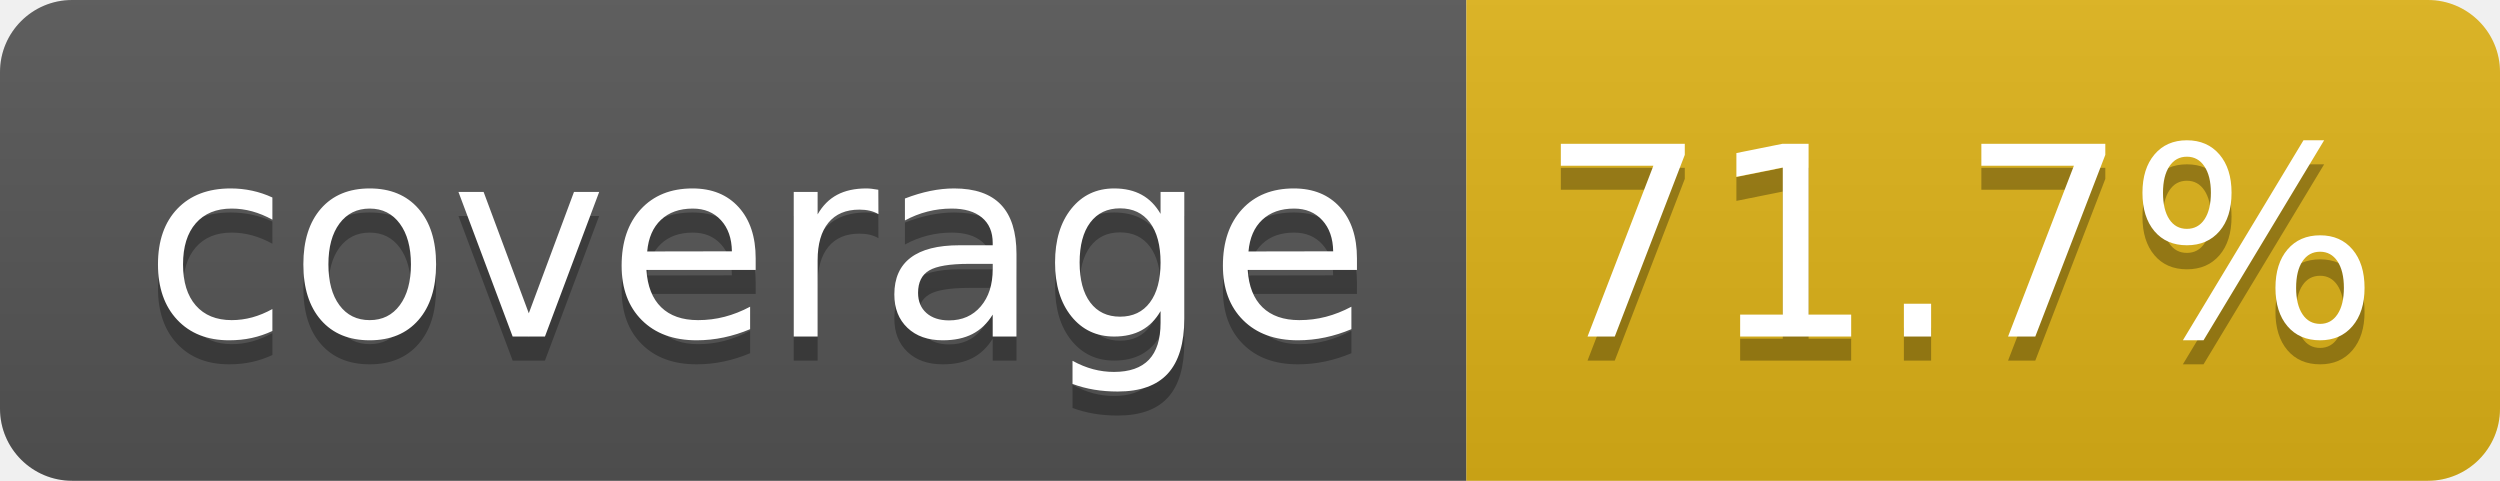
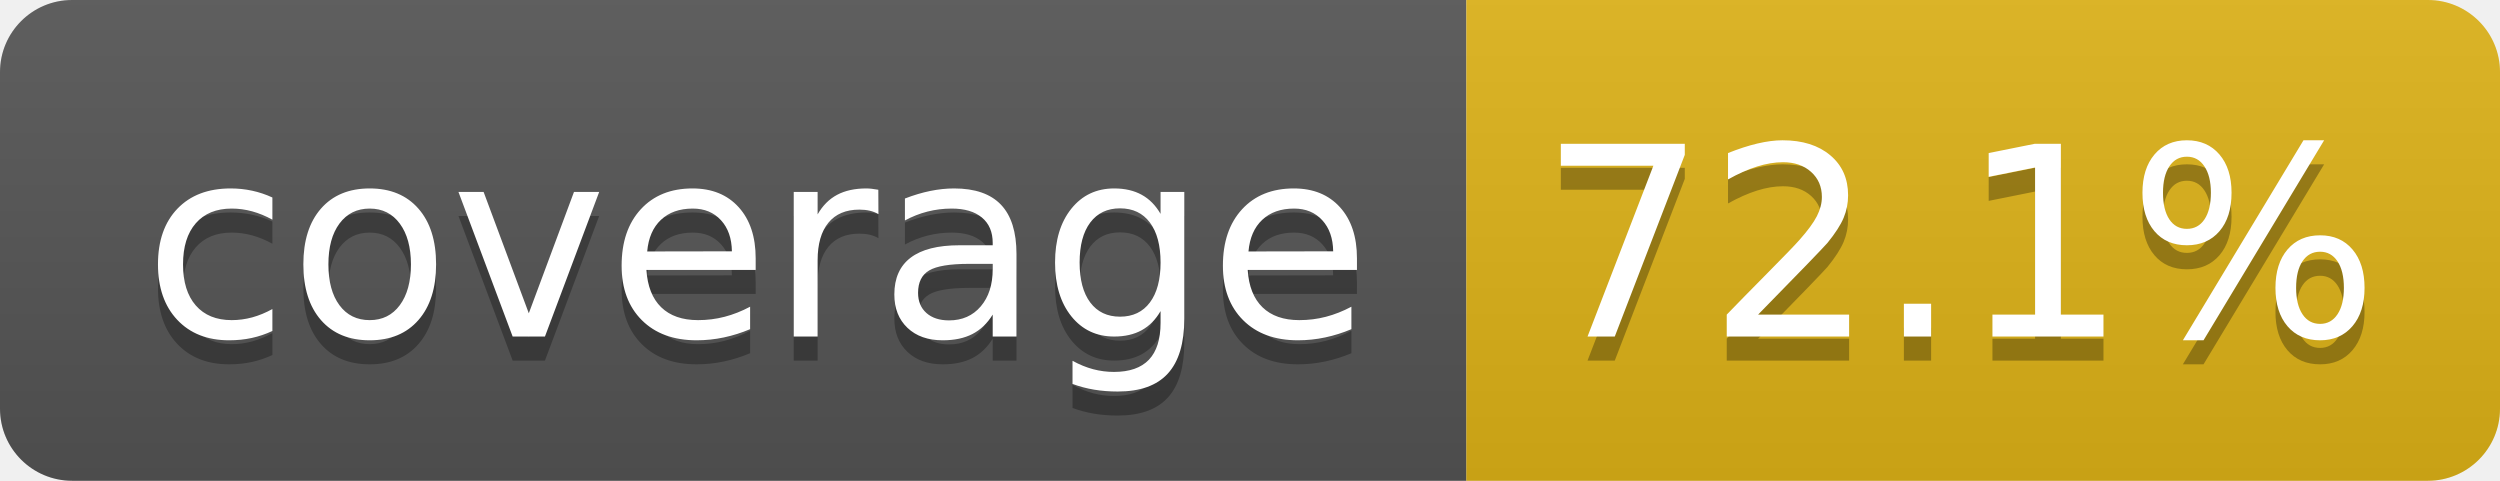
- <svg xmlns="http://www.w3.org/2000/svg" width="104" height="20" role="img" aria-label="coverage: 71.7%">
+ <svg xmlns="http://www.w3.org/2000/svg" width="104" height="20" role="img" aria-label="coverage: 72.1%">
  <linearGradient id="s" x2="0" y2="100%">
    <stop offset="0" stop-color="#bbb" stop-opacity=".1" />
    <stop offset="1" stop-opacity=".1" />
  </linearGradient>
  <clipPath id="r">
    <rect width="104" height="20" rx="3" fill="#fff" />
  </clipPath>
  <g clip-path="url(#r)">
    <rect width="61" height="20" fill="#555" />
    <rect x="61" width="43" height="20" fill="#dfb317" />
    <rect width="104" height="20" fill="url(#s)" />
  </g>
  <g fill="#fff" text-anchor="middle" font-family="Verdana,Geneva,DejaVu Sans,sans-serif" text-rendering="geometricPrecision" font-size="110">
    <text aria-hidden="true" x="315" y="150" fill="#010101" fill-opacity=".3" transform="scale(.1)" textLength="510">coverage</text>
    <text x="315" y="140" transform="scale(.1)" fill="#fff" textLength="510">coverage</text>
-     <text aria-hidden="true" x="815" y="150" fill="#010101" fill-opacity=".3" transform="scale(.1)" textLength="330">71.7%</text>
-     <text x="815" y="140" transform="scale(.1)" fill="#fff" textLength="330">71.7%</text>
+     <text aria-hidden="true" x="815" y="150" fill="#010101" fill-opacity=".3" transform="scale(.1)" textLength="330">72.1%</text>
+     <text x="815" y="140" transform="scale(.1)" fill="#fff" textLength="330">72.1%</text>
  </g>
</svg>
